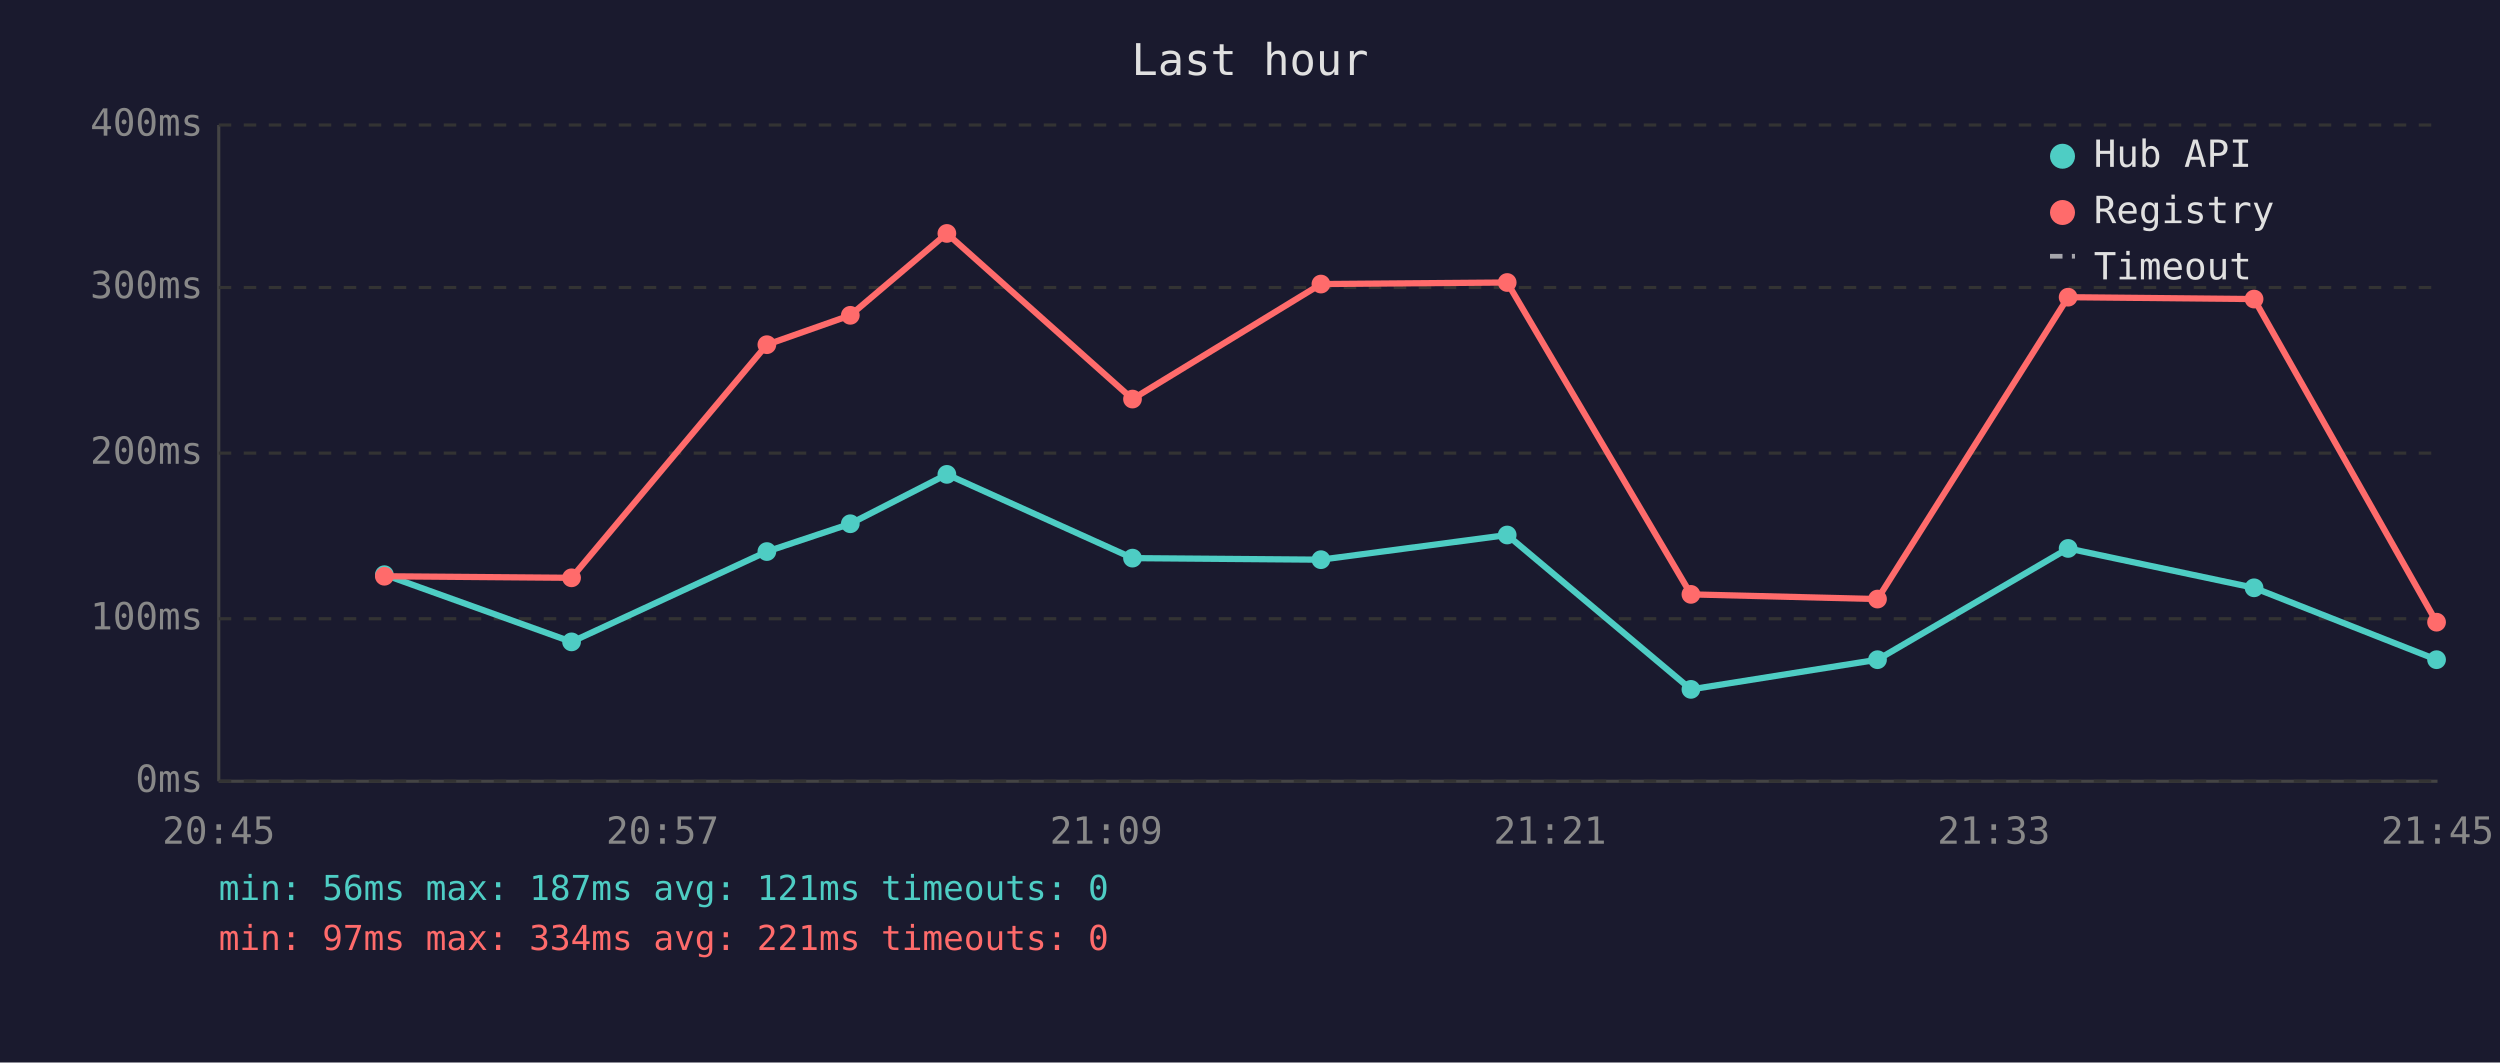
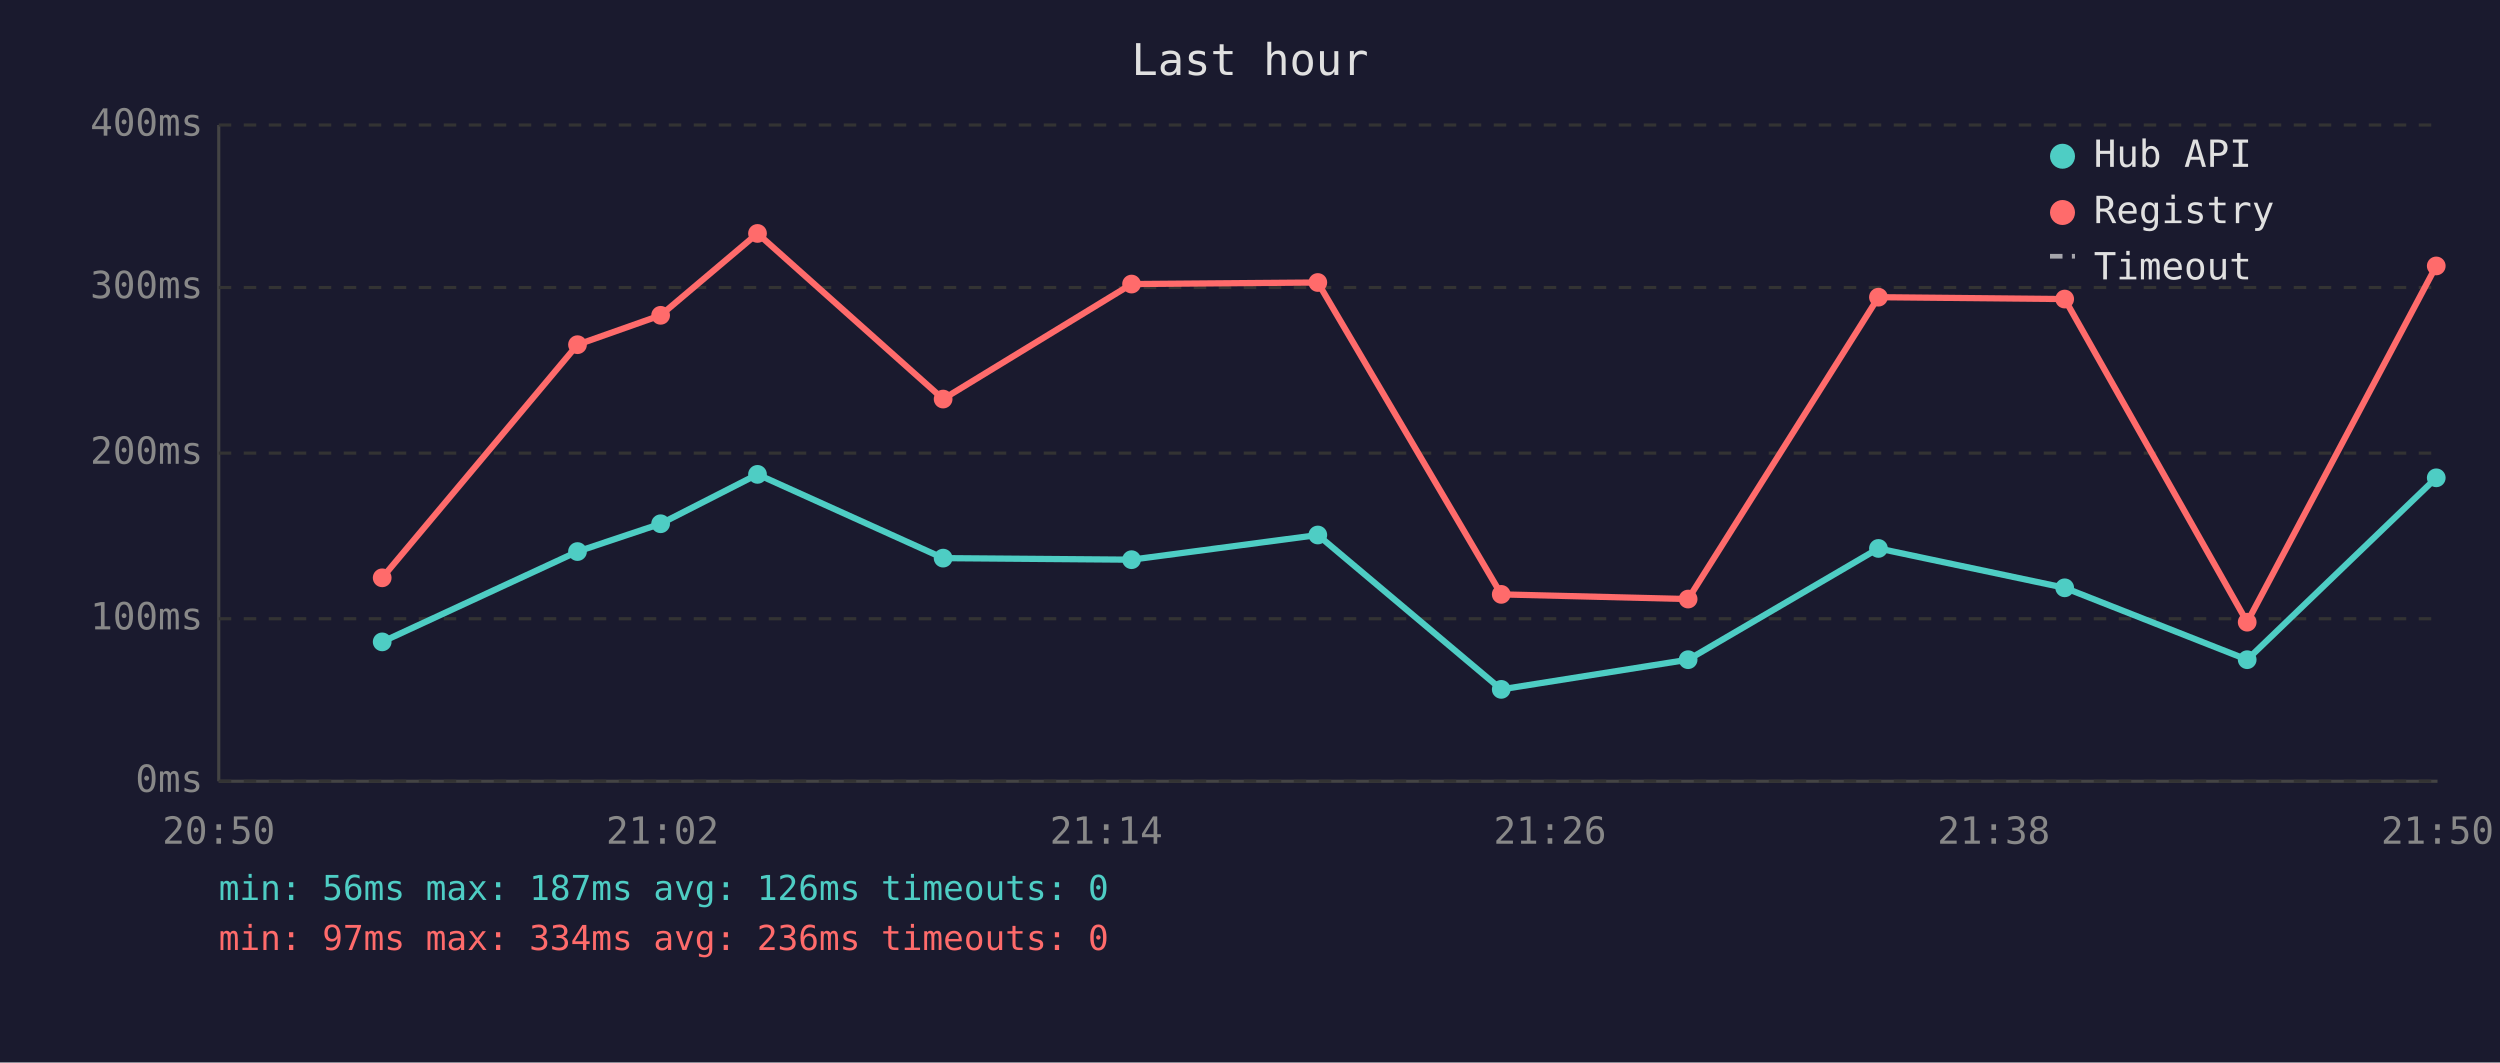
<svg xmlns="http://www.w3.org/2000/svg" viewBox="0 0 800 340" font-family="monospace" font-size="12">
  <rect width="800" height="340" fill="#1a1a2e" />
  <text x="400" y="24" fill="#e0e0e0" font-size="14" text-anchor="middle">Last hour</text>
  <line x1="70" y1="40" x2="70" y2="250" stroke="#444" stroke-width="1" />
  <line x1="70" y1="250" x2="780" y2="250" stroke="#444" stroke-width="1" />
  <line x1="70" y1="250" x2="780" y2="250" stroke="#333" stroke-width="1" stroke-dasharray="4" />
  <text x="65" y="250" fill="#888" text-anchor="end" dominant-baseline="middle">0ms</text>
  <line x1="70" y1="198" x2="780" y2="198" stroke="#333" stroke-width="1" stroke-dasharray="4" />
  <text x="65" y="198" fill="#888" text-anchor="end" dominant-baseline="middle">100ms</text>
  <line x1="70" y1="145" x2="780" y2="145" stroke="#333" stroke-width="1" stroke-dasharray="4" />
  <text x="65" y="145" fill="#888" text-anchor="end" dominant-baseline="middle">200ms</text>
  <line x1="70" y1="92" x2="780" y2="92" stroke="#333" stroke-width="1" stroke-dasharray="4" />
  <text x="65" y="92" fill="#888" text-anchor="end" dominant-baseline="middle">300ms</text>
  <line x1="70" y1="40" x2="780" y2="40" stroke="#333" stroke-width="1" stroke-dasharray="4" />
  <text x="65" y="40" fill="#888" text-anchor="end" dominant-baseline="middle">400ms</text>
-   <text x="70" y="270" fill="#888" text-anchor="middle">20:45</text>
-   <text x="212" y="270" fill="#888" text-anchor="middle">20:57</text>
-   <text x="354" y="270" fill="#888" text-anchor="middle">21:09</text>
-   <text x="496" y="270" fill="#888" text-anchor="middle">21:21</text>
-   <text x="638" y="270" fill="#888" text-anchor="middle">21:33</text>
-   <text x="780" y="270" fill="#888" text-anchor="middle">21:45</text>
-   <polyline points="123.0,183.9 182.9,205.4 245.4,176.5 272.1,167.6 303.0,151.8 362.4,178.6 422.7,179.1 482.3,171.2 541.1,220.6 600.8,211.1 661.8,175.5 721.3,188.1 779.7,211.1" fill="none" stroke="#4ecdc4" stroke-width="2" opacity="1" />
-   <circle cx="123.0" cy="183.9" r="3" fill="#4ecdc4" />
-   <circle cx="182.9" cy="205.4" r="3" fill="#4ecdc4" />
-   <circle cx="245.4" cy="176.5" r="3" fill="#4ecdc4" />
-   <circle cx="272.1" cy="167.6" r="3" fill="#4ecdc4" />
-   <circle cx="303.0" cy="151.8" r="3" fill="#4ecdc4" />
-   <circle cx="362.4" cy="178.6" r="3" fill="#4ecdc4" />
-   <circle cx="422.7" cy="179.1" r="3" fill="#4ecdc4" />
-   <circle cx="482.3" cy="171.2" r="3" fill="#4ecdc4" />
-   <circle cx="541.1" cy="220.6" r="3" fill="#4ecdc4" />
-   <circle cx="600.8" cy="211.1" r="3" fill="#4ecdc4" />
-   <circle cx="661.8" cy="175.5" r="3" fill="#4ecdc4" />
-   <circle cx="721.3" cy="188.1" r="3" fill="#4ecdc4" />
-   <circle cx="779.7" cy="211.1" r="3" fill="#4ecdc4" />
-   <polyline points="123.0,184.4 182.9,184.9 245.4,110.3 272.1,100.9 303.0,74.7 362.4,127.7 422.7,90.9 482.3,90.4 541.1,190.2 600.8,191.7 661.8,95.1 721.3,95.7 779.7,199.1" fill="none" stroke="#ff6b6b" stroke-width="2" opacity="1" />
-   <circle cx="123.0" cy="184.4" r="3" fill="#ff6b6b" />
-   <circle cx="182.9" cy="184.9" r="3" fill="#ff6b6b" />
-   <circle cx="245.4" cy="110.3" r="3" fill="#ff6b6b" />
-   <circle cx="272.1" cy="100.9" r="3" fill="#ff6b6b" />
-   <circle cx="303.0" cy="74.7" r="3" fill="#ff6b6b" />
-   <circle cx="362.4" cy="127.7" r="3" fill="#ff6b6b" />
-   <circle cx="422.7" cy="90.9" r="3" fill="#ff6b6b" />
-   <circle cx="482.3" cy="90.4" r="3" fill="#ff6b6b" />
-   <circle cx="541.1" cy="190.2" r="3" fill="#ff6b6b" />
-   <circle cx="600.8" cy="191.7" r="3" fill="#ff6b6b" />
-   <circle cx="661.8" cy="95.1" r="3" fill="#ff6b6b" />
-   <circle cx="721.3" cy="95.7" r="3" fill="#ff6b6b" />
-   <circle cx="779.7" cy="199.1" r="3" fill="#ff6b6b" />
+   <text x="70" y="270" fill="#888" text-anchor="middle">20:50</text>
+   <text x="212" y="270" fill="#888" text-anchor="middle">21:02</text>
+   <text x="354" y="270" fill="#888" text-anchor="middle">21:14</text>
+   <text x="496" y="270" fill="#888" text-anchor="middle">21:26</text>
+   <text x="638" y="270" fill="#888" text-anchor="middle">21:38</text>
+   <text x="780" y="270" fill="#888" text-anchor="middle">21:50</text>
+   <polyline points="122.3,205.4 184.8,176.5 211.4,167.6 242.4,151.8 301.8,178.6 362.1,179.1 421.7,171.2 480.4,220.6 540.2,211.1 601.1,175.5 660.7,188.1 719.1,211.1 779.6,152.9" fill="none" stroke="#4ecdc4" stroke-width="2" opacity="1" />
+   <circle cx="122.3" cy="205.4" r="3" fill="#4ecdc4" />
+   <circle cx="184.8" cy="176.5" r="3" fill="#4ecdc4" />
+   <circle cx="211.4" cy="167.6" r="3" fill="#4ecdc4" />
+   <circle cx="242.4" cy="151.8" r="3" fill="#4ecdc4" />
+   <circle cx="301.8" cy="178.6" r="3" fill="#4ecdc4" />
+   <circle cx="362.1" cy="179.1" r="3" fill="#4ecdc4" />
+   <circle cx="421.7" cy="171.2" r="3" fill="#4ecdc4" />
+   <circle cx="480.4" cy="220.6" r="3" fill="#4ecdc4" />
+   <circle cx="540.2" cy="211.1" r="3" fill="#4ecdc4" />
+   <circle cx="601.1" cy="175.5" r="3" fill="#4ecdc4" />
+   <circle cx="660.7" cy="188.1" r="3" fill="#4ecdc4" />
+   <circle cx="719.1" cy="211.1" r="3" fill="#4ecdc4" />
+   <circle cx="779.6" cy="152.9" r="3" fill="#4ecdc4" />
+   <polyline points="122.3,184.9 184.8,110.3 211.4,100.9 242.4,74.7 301.8,127.7 362.1,90.9 421.7,90.4 480.4,190.2 540.2,191.7 601.1,95.1 660.7,95.7 719.1,199.1 779.6,85.1" fill="none" stroke="#ff6b6b" stroke-width="2" opacity="1" />
+   <circle cx="122.3" cy="184.9" r="3" fill="#ff6b6b" />
+   <circle cx="184.8" cy="110.3" r="3" fill="#ff6b6b" />
+   <circle cx="211.4" cy="100.9" r="3" fill="#ff6b6b" />
+   <circle cx="242.4" cy="74.7" r="3" fill="#ff6b6b" />
+   <circle cx="301.8" cy="127.7" r="3" fill="#ff6b6b" />
+   <circle cx="362.1" cy="90.9" r="3" fill="#ff6b6b" />
+   <circle cx="421.7" cy="90.4" r="3" fill="#ff6b6b" />
+   <circle cx="480.4" cy="190.2" r="3" fill="#ff6b6b" />
+   <circle cx="540.2" cy="191.7" r="3" fill="#ff6b6b" />
+   <circle cx="601.1" cy="95.1" r="3" fill="#ff6b6b" />
+   <circle cx="660.7" cy="95.7" r="3" fill="#ff6b6b" />
+   <circle cx="719.1" cy="199.1" r="3" fill="#ff6b6b" />
+   <circle cx="779.6" cy="85.1" r="3" fill="#ff6b6b" />
  <circle cx="660" cy="50" r="4" fill="#4ecdc4" />
  <text x="670" y="50" fill="#e0e0e0" dominant-baseline="middle">Hub API</text>
  <circle cx="660" cy="68" r="4" fill="#ff6b6b" />
  <text x="670" y="68" fill="#e0e0e0" dominant-baseline="middle">Registry</text>
  <line x1="656" y1="82" x2="664" y2="82" stroke="#e0e0e0" stroke-width="1.5" stroke-dasharray="4,3" opacity="0.7" />
  <text x="670" y="86" fill="#e0e0e0" dominant-baseline="middle">Timeout</text>
-   <text x="70" y="288" fill="#4ecdc4" font-size="11">min: 56ms  max: 187ms  avg: 121ms  timeouts: 0</text>
-   <text x="70" y="304" fill="#ff6b6b" font-size="11">min: 97ms  max: 334ms  avg: 221ms  timeouts: 0</text>
+   <text x="70" y="288" fill="#4ecdc4" font-size="11">min: 56ms  max: 187ms  avg: 126ms  timeouts: 0</text>
+   <text x="70" y="304" fill="#ff6b6b" font-size="11">min: 97ms  max: 334ms  avg: 236ms  timeouts: 0</text>
</svg>
